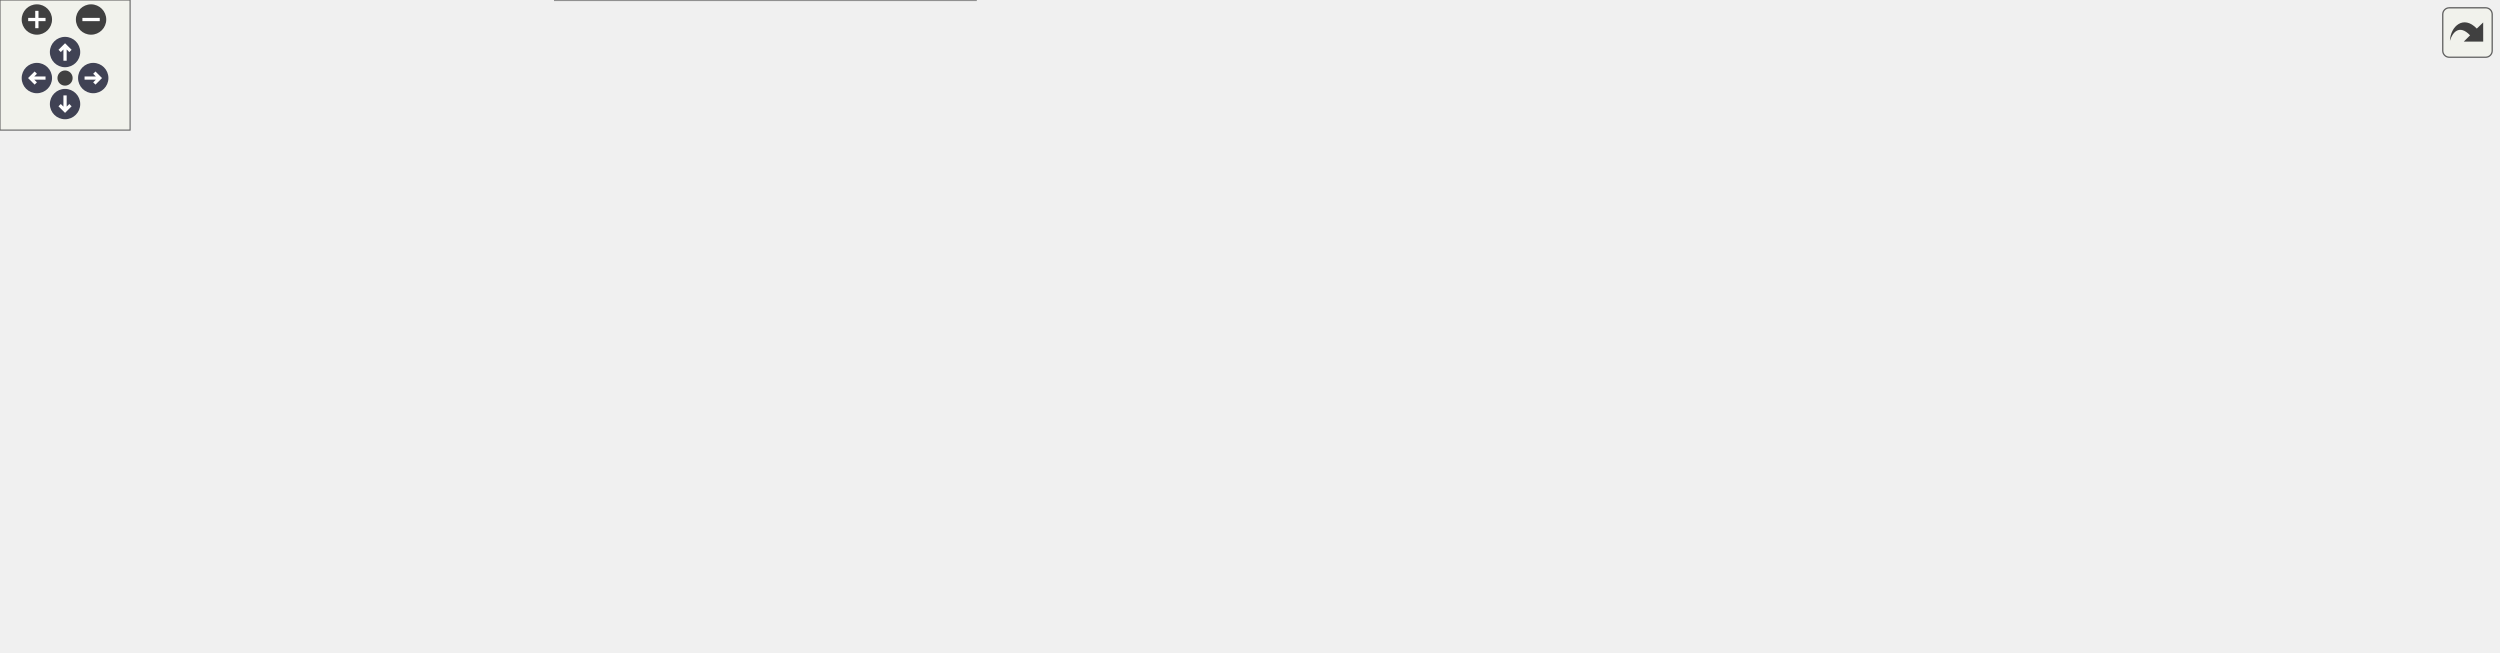
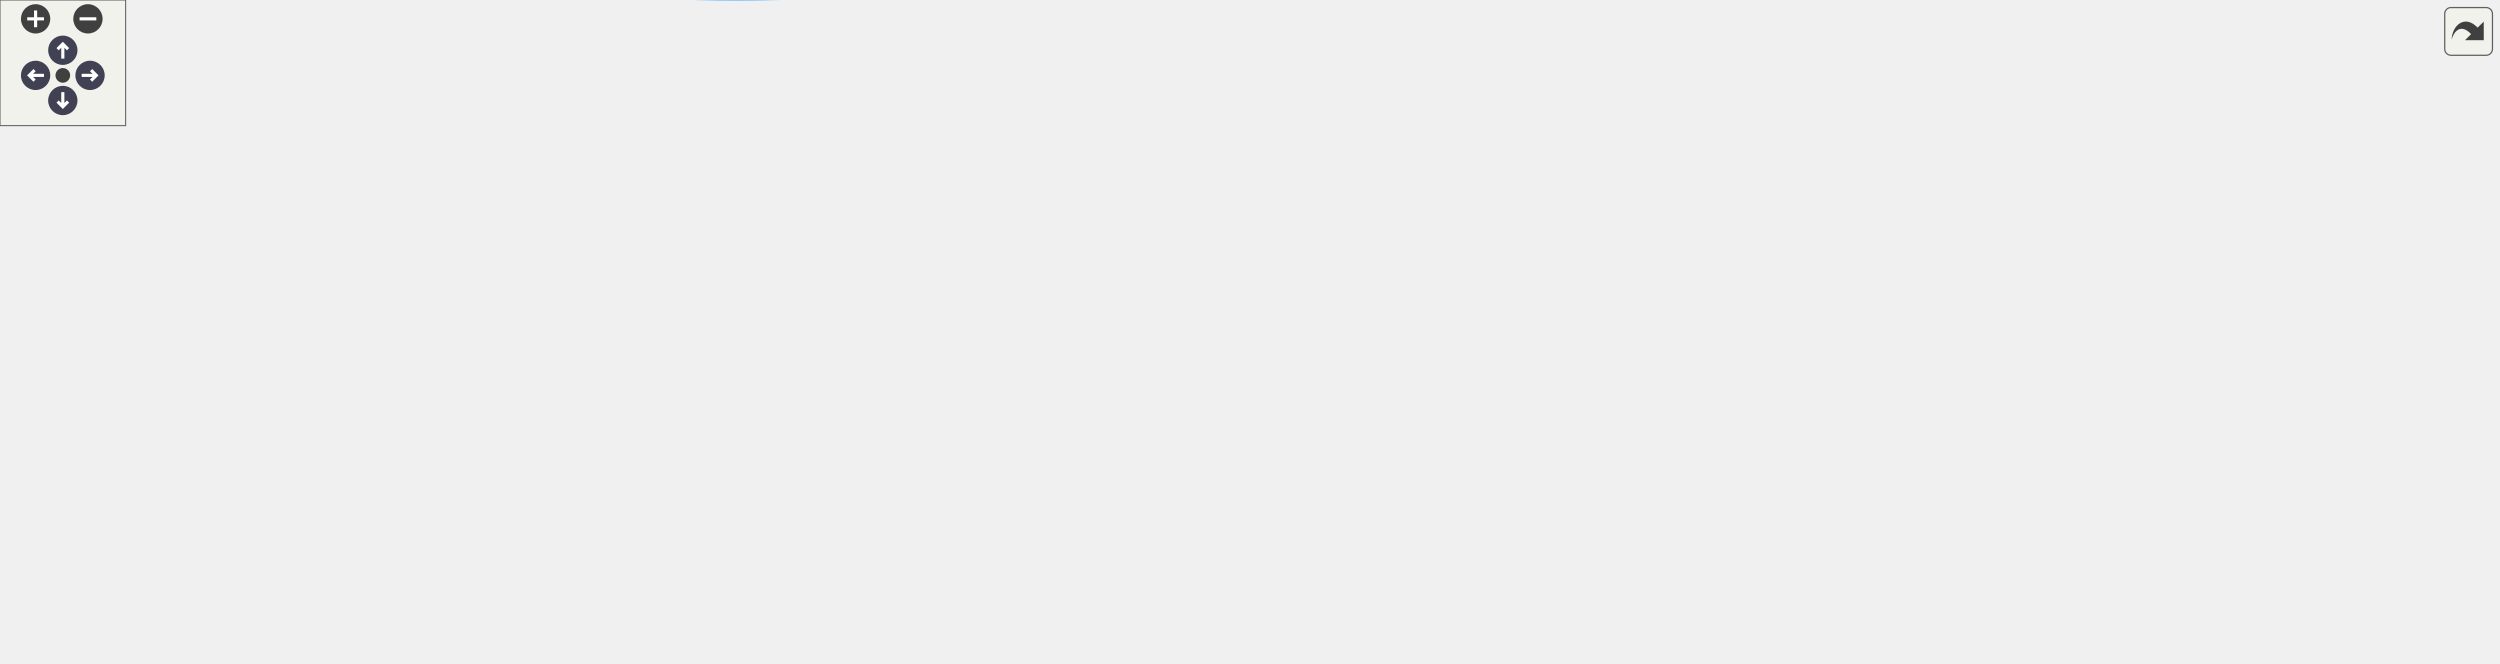
<svg xmlns="http://www.w3.org/2000/svg" xmlns:xlink="http://www.w3.org/1999/xlink" id="main" version="1.1" xml:space="preserve">
  <style type="text/css">
.node, .edge {opacity: 0.7;}
.node.selected, .edge.selected {opacity: 1;}
.edge:hover path { stroke: red; }
.edge:hover polygon { stroke: red; fill: red; }
</style>
  <defs>
    <circle id="rim" cx="0" cy="0" r="7" />
    <circle id="rim2" cx="0" cy="0" r="3.5" />
    <g id="zoomPlus">
      <use xlink:href="#rim" fill="#404040">
        <set attributeName="fill" to="#808080" begin="zoomplus.mouseover" end="zoomplus.mouseout" />
      </use>
      <path d="M-4,0h8M0,-4v8" fill="none" stroke="white" stroke-width="1.5" pointer-events="none" />
    </g>
    <g id="zoomMin">
      <use xlink:href="#rim" fill="#404040">
        <set attributeName="fill" to="#808080" begin="zoomminus.mouseover" end="zoomminus.mouseout" />
      </use>
      <path d="M-4,0h8" fill="none" stroke="white" stroke-width="1.5" pointer-events="none" />
    </g>
    <g id="arrowUp" transform="translate(30 24)">
      <use xlink:href="#rim" />
      <path pointer-events="none" fill="none" stroke="white" stroke-width="1.5" d="M0,-3.0v7 M-2.5,-0.5L0,-3.0L2.5,-0.5" />
    </g>
    <g id="arrowRight" transform="rotate(90) translate(36 -43)">
      <use xlink:href="#rim" />
      <path pointer-events="none" fill="none" stroke="white" stroke-width="1.5" d="M0,-3.0v7 M-2.5,-0.5L0,-3.0L2.5,-0.5" />
    </g>
    <g id="arrowDown" transform="rotate(180) translate(-30 -48)">
      <use xlink:href="#rim" />
      <path pointer-events="none" fill="none" stroke="white" stroke-width="1.5" d="M0,-3.0v7 M-2.5,-0.5L0,-3.0L2.5,-0.5" />
    </g>
    <g id="arrowLeft" transform="rotate(270) translate(-36 17)">
      <use xlink:href="#rim" />
      <path pointer-events="none" fill="none" stroke="white" stroke-width="1.5" d="M0,-3.0v7 M-2.5,-0.5L0,-3.0L2.5,-0.5" />
    </g>
    <g id="resetDef">
      <use xlink:href="#rim2" fill="#404040">
        <set attributeName="fill" to="#808080" begin="reset.mouseover" end="reset.mouseout" />
      </use>
    </g>
  </defs>
  <svg id="graph" class="graph">
    <g id="viewport">
      <g id="Node000001" class="node">
        <g id="a_Node000001">
          <a xlink:title="Prints the coordinates of a cell's vertices.">
-             <polygon fill="#999999" stroke="#666666" points="1152,-93.5 1035,-93.5 1035,-74.5 1152,-74.5 1152,-93.5" />
-             <text text-anchor="middle" x="1093.5" y="-81.5" font-family="Helvetica,sans-Serif" font-size="10.00">LOG_CELL_VERTICES</text>
+             <polygon fill="#999999" stroke="#666666" points="1193,-84.51 1076,-84.51 1076,-65.51 1193,-65.51 1193,-84.51" />
+             <text text-anchor="middle" x="1134.5" y="-72.51" font-family="Helvetica,sans-Serif" font-size="10.00">LOG_CELL_VERTICES</text>
          </a>
        </g>
      </g>
      <g id="Node000002" class="node">
        <g id="a_Node000002">
          <a xlink:href="walkingsearch_8c.html#acb77aa5204ab90392c67f10a55227bb6" target="_top" xlink:title="Retrieves the coordinates of the eight vertices of the current cell.">
-             <polygon fill="white" stroke="#666666" points="982.5,-115.5 869.5,-115.5 869.5,-96.5 982.5,-96.5 982.5,-115.5" />
-             <text text-anchor="middle" x="926" y="-103.5" font-family="Helvetica,sans-Serif" font-size="10.00">RetrieveCurrentCell</text>
+             <polygon fill="white" stroke="#666666" points="1023.5,-106.51 910.5,-106.51 910.5,-87.51 1023.5,-87.51 1023.5,-106.51" />
+             <text text-anchor="middle" x="967" y="-94.51" font-family="Helvetica,sans-Serif" font-size="10.00">RetrieveCurrentCell</text>
          </a>
        </g>
      </g>
      <g id="edge1_Node000001_Node000002" class="edge">
        <g id="a_edge1_Node000001_Node000002">
          <a xlink:title=" ">
-             <path fill="none" stroke="#63b8ff" d="M1024.58,-93.03C1010.62,-94.88 996.09,-96.82 982.62,-98.61" />
-             <polygon fill="#63b8ff" stroke="#63b8ff" points="1025.16,-96.48 1034.62,-91.69 1024.24,-89.54 1025.16,-96.48" />
-           </a>
-         </g>
-       </g>
-       <g id="Node000017" class="node">
-         <g id="a_Node000017">
+             <path fill="none" stroke="#63b8ff" d="M1065.58,-84.04C1051.62,-85.89 1037.09,-87.82 1023.62,-89.61" />
+             <polygon fill="#63b8ff" stroke="#63b8ff" points="1066.16,-87.49 1075.62,-82.7 1065.24,-80.55 1066.16,-87.49" />
+           </a>
+         </g>
+       </g>
+       <g id="Node000018" class="node">
+         <g id="a_Node000018">
          <a xlink:href="test__logging_8c.html#a8e6e56cf47b61927b283c997f116fd3d" target="_top" xlink:title="Tests logging-side file parsing, helper formatting, and progress utilities.">
-             <polygon fill="white" stroke="#666666" points="999,-78 853,-78 853,-48 999,-48 999,-78" />
-             <text text-anchor="start" x="861" y="-66" font-family="Helvetica,sans-Serif" font-size="10.00">TestLoggingFileParsingAnd</text>
-             <text text-anchor="middle" x="926" y="-55" font-family="Helvetica,sans-Serif" font-size="10.00">FormattingHelpers</text>
-           </a>
-         </g>
-       </g>
-       <g id="edge20_Node000001_Node000017" class="edge">
-         <g id="a_edge20_Node000001_Node000017">
-           <a xlink:title=" ">
-             <path fill="none" stroke="#63b8ff" d="M1024.52,-75.37C1016.14,-74.31 1007.55,-73.22 999.11,-72.15" />
-             <polygon fill="#63b8ff" stroke="#63b8ff" points="1024.26,-78.87 1034.62,-76.66 1025.14,-71.92 1024.26,-78.87" />
+             <polygon fill="white" stroke="#666666" points="1040,-69.01 894,-69.01 894,-39.01 1040,-39.01 1040,-69.01" />
+             <text text-anchor="start" x="902" y="-57.01" font-family="Helvetica,sans-Serif" font-size="10.00">TestLoggingFileParsingAnd</text>
+             <text text-anchor="middle" x="967" y="-46.01" font-family="Helvetica,sans-Serif" font-size="10.00">FormattingHelpers</text>
+           </a>
+         </g>
+       </g>
+       <g id="edge22_Node000001_Node000018" class="edge">
+         <g id="a_edge22_Node000001_Node000018">
+           <a xlink:title=" ">
+             <path fill="none" stroke="#63b8ff" d="M1065.52,-66.38C1057.14,-65.32 1048.55,-64.23 1040.11,-63.16" />
+             <polygon fill="#63b8ff" stroke="#63b8ff" points="1065.26,-69.88 1075.62,-67.66 1066.14,-62.93 1065.26,-69.88" />
          </a>
        </g>
      </g>
      <g id="Node000003" class="node">
        <g id="a_Node000003">
          <a xlink:href="walkingsearch_8c.html#a185fb4b04004f734e515310527e63e40" target="_top" xlink:title="Locates a particle's host cell or identifies its migration target using a robust walk search.">
-             <polygon fill="white" stroke="#666666" points="817,-121 654,-121 654,-91 817,-91 817,-121" />
-             <text text-anchor="start" x="662" y="-109" font-family="Helvetica,sans-Serif" font-size="10.00">LocateParticleOrFindMigration</text>
-             <text text-anchor="middle" x="735.5" y="-98" font-family="Helvetica,sans-Serif" font-size="10.00">Target</text>
+             <polygon fill="white" stroke="#666666" points="858,-112.01 695,-112.01 695,-82.01 858,-82.01 858,-112.01" />
+             <text text-anchor="start" x="703" y="-100.01" font-family="Helvetica,sans-Serif" font-size="10.00">LocateParticleOrFindMigration</text>
+             <text text-anchor="middle" x="776.5" y="-89.01" font-family="Helvetica,sans-Serif" font-size="10.00">Target</text>
          </a>
        </g>
      </g>
      <g id="edge2_Node000002_Node000003" class="edge">
        <g id="a_edge2_Node000002_Node000003">
          <a xlink:title=" ">
-             <path fill="none" stroke="#63b8ff" d="M859.26,-106C845.66,-106 831.19,-106 817.13,-106" />
-             <polygon fill="#63b8ff" stroke="#63b8ff" points="859.46,-109.5 869.46,-106 859.46,-102.5 859.46,-109.5" />
-           </a>
-         </g>
-       </g>
-       <g id="Node000015" class="node">
-         <g id="a_Node000015">
+             <path fill="none" stroke="#63b8ff" d="M900.26,-97.01C886.66,-97.01 872.19,-97.01 858.13,-97.01" />
+             <polygon fill="#63b8ff" stroke="#63b8ff" points="900.46,-100.51 910.46,-97.01 900.46,-93.51 900.46,-100.51" />
+           </a>
+         </g>
+       </g>
+       <g id="Node000016" class="node">
+         <g id="a_Node000016">
          <a xlink:href="test__particle__kernels_8c.html#a751f2361207153a9e58ad36491a10f29" target="_top" xlink:title="Tests retrieval of the current cell from logical particle coordinates.">
-             <polygon fill="white" stroke="#666666" points="801.5,-158.5 669.5,-158.5 669.5,-139.5 801.5,-139.5 801.5,-158.5" />
-             <text text-anchor="middle" x="735.5" y="-146.5" font-family="Helvetica,sans-Serif" font-size="10.00">TestRetrieveCurrentCell</text>
-           </a>
-         </g>
-       </g>
-       <g id="edge18_Node000002_Node000015" class="edge">
-         <g id="a_edge18_Node000002_Node000015">
-           <a xlink:title=" ">
-             <path fill="none" stroke="#63b8ff" d="M873.32,-117.79C843.41,-124.61 806.26,-133.09 778.22,-139.48" />
-             <polygon fill="#63b8ff" stroke="#63b8ff" points="874.19,-121.18 883.17,-115.54 872.64,-114.35 874.19,-121.18" />
+             <polygon fill="white" stroke="#666666" points="842.5,-149.51 710.5,-149.51 710.5,-130.51 842.5,-130.51 842.5,-149.51" />
+             <text text-anchor="middle" x="776.5" y="-137.51" font-family="Helvetica,sans-Serif" font-size="10.00">TestRetrieveCurrentCell</text>
+           </a>
+         </g>
+       </g>
+       <g id="edge20_Node000002_Node000016" class="edge">
+         <g id="a_edge20_Node000002_Node000016">
+           <a xlink:title=" ">
+             <path fill="none" stroke="#63b8ff" d="M914.32,-108.8C884.41,-115.62 847.26,-124.09 819.22,-130.49" />
+             <polygon fill="#63b8ff" stroke="#63b8ff" points="915.19,-112.19 924.17,-106.55 913.64,-105.36 915.19,-112.19" />
          </a>
        </g>
      </g>
      <g id="Node000004" class="node">
        <g id="a_Node000004">
          <a xlink:href="ParticleMotion_8c.html#a857de73a8c91691b5c08c57ab531ddd8" target="_top" xlink:title="Orchestrates the complete particle location and migration process for one timestep.">
-             <polygon fill="white" stroke="#666666" points="618,-115.5 486,-115.5 486,-96.5 618,-96.5 618,-115.5" />
-             <text text-anchor="middle" x="552" y="-103.5" font-family="Helvetica,sans-Serif" font-size="10.00">LocateAllParticlesInGrid</text>
+             <polygon fill="white" stroke="#666666" points="638.5,-109.51 506.5,-109.51 506.5,-90.51 638.5,-90.51 638.5,-109.51" />
+             <text text-anchor="middle" x="572.5" y="-97.51" font-family="Helvetica,sans-Serif" font-size="10.00">LocateAllParticlesInGrid</text>
          </a>
        </g>
      </g>
      <g id="edge3_Node000003_Node000004" class="edge">
        <g id="a_edge3_Node000003_Node000004">
          <a xlink:title=" ">
-             <path fill="none" stroke="#63b8ff" d="M643.73,-106C635.11,-106 626.49,-106 618.18,-106" />
-             <polygon fill="#63b8ff" stroke="#63b8ff" points="643.83,-109.5 653.83,-106 643.83,-102.5 643.83,-109.5" />
+             <path fill="none" stroke="#63b8ff" d="M684.64,-98.36C669.11,-98.59 653.25,-98.82 638.55,-99.04" />
+             <polygon fill="#63b8ff" stroke="#63b8ff" points="684.85,-101.85 694.79,-98.21 684.74,-94.85 684.85,-101.85" />
+           </a>
+         </g>
+       </g>
+       <g id="Node000015" class="node">
+         <g id="a_Node000015">
+           <a xlink:href="test__runtime__kernels_8c.html#a2719984ebd489a46b11971ae1d5751d7" target="_top" xlink:title="Verifies that later settlement passes increment re-search metrics.">
+             <polygon fill="white" stroke="#666666" points="659,-48.01 486,-48.01 486,-18.01 659,-18.01 659,-48.01" />
+             <text text-anchor="start" x="494" y="-36.01" font-family="Helvetica,sans-Serif" font-size="10.00">TestLocateParticleOrFind</text>
+             <text text-anchor="middle" x="572.5" y="-25.01" font-family="Helvetica,sans-Serif" font-size="10.00">MigrationTargetCountsReSearch</text>
+           </a>
+         </g>
+       </g>
+       <g id="edge18_Node000003_Node000015" class="edge">
+         <g id="a_edge18_Node000003_Node000015">
+           <a xlink:title=" ">
+             <path fill="none" stroke="#63b8ff" d="M716.65,-78.8C709.36,-76.52 702,-74.22 695,-72.01 670.18,-64.17 642.55,-55.31 619.91,-48.02" />
+             <polygon fill="#63b8ff" stroke="#63b8ff" points="715.93,-82.24 726.52,-81.88 718.02,-75.56 715.93,-82.24" />
          </a>
        </g>
      </g>
      <g id="Node000005" class="node">
        <g id="a_Node000005">
          <a xlink:href="runloop_8c.html#a5cfb2f783604af7f20171d19f969d5d3" target="_top" xlink:title="Executes the main time-marching loop for the particle simulation.">
-             <polygon fill="white" stroke="#666666" points="204,-115.5 93,-115.5 93,-96.5 204,-96.5 204,-115.5" />
-             <text text-anchor="middle" x="148.5" y="-103.5" font-family="Helvetica,sans-Serif" font-size="10.00">AdvanceSimulation</text>
+             <polygon fill="white" stroke="#666666" points="204,-131.51 93,-131.51 93,-112.51 204,-112.51 204,-131.51" />
+             <text text-anchor="middle" x="148.5" y="-119.51" font-family="Helvetica,sans-Serif" font-size="10.00">AdvanceSimulation</text>
          </a>
        </g>
      </g>
      <g id="edge4_Node000004_Node000005" class="edge">
        <g id="a_edge4_Node000004_Node000005">
          <a xlink:title=" ">
-             <path fill="none" stroke="#63b8ff" d="M475.23,-106C396.22,-106 274.34,-106 204.23,-106" />
-             <polygon fill="#63b8ff" stroke="#63b8ff" points="475.6,-109.5 485.6,-106 475.6,-102.5 475.6,-109.5" />
+             <path fill="none" stroke="#63b8ff" d="M496.26,-103.93C412.35,-108.3 278.66,-115.27 204.17,-119.16" />
+             <polygon fill="#63b8ff" stroke="#63b8ff" points="496.68,-107.41 506.49,-103.4 496.32,-100.42 496.68,-107.41" />
          </a>
        </g>
      </g>
      <g id="Node000007" class="node">
        <g id="a_Node000007">
          <a xlink:href="runloop_8c.html#aa5b3c3a0cd447931b47a01267c36acdd" target="_top" xlink:title="Finalizes the simulation setup at t=0, ensuring a consistent state before time marching.">
-             <polygon fill="white" stroke="#666666" points="423,-202 283,-202 283,-172 423,-172 423,-202" />
-             <text text-anchor="start" x="291" y="-190" font-family="Helvetica,sans-Serif" font-size="10.00">PerformInitializedParticle</text>
-             <text text-anchor="middle" x="353" y="-179" font-family="Helvetica,sans-Serif" font-size="10.00">Setup</text>
+             <polygon fill="white" stroke="#666666" points="423,-218.01 283,-218.01 283,-188.01 423,-188.01 423,-218.01" />
+             <text text-anchor="start" x="291" y="-206.01" font-family="Helvetica,sans-Serif" font-size="10.00">PerformInitializedParticle</text>
+             <text text-anchor="middle" x="353" y="-195.01" font-family="Helvetica,sans-Serif" font-size="10.00">Setup</text>
          </a>
        </g>
      </g>
      <g id="edge6_Node000004_Node000007" class="edge">
        <g id="a_edge6_Node000004_Node000007">
          <a xlink:title=" ">
-             <path fill="none" stroke="#63b8ff" d="M507.97,-119.19C500.4,-122.26 492.79,-125.86 486,-130 467.47,-141.3 469.12,-152.72 450,-163 441.68,-167.48 432.5,-171.14 423.22,-174.12" />
-             <polygon fill="#63b8ff" stroke="#63b8ff" points="509.34,-122.41 517.45,-115.59 506.86,-115.87 509.34,-122.41" />
+             <path fill="none" stroke="#63b8ff" d="M498.79,-113.49C494.28,-115.64 489.97,-118.13 486,-121.01 461.45,-138.83 474.51,-161.13 450,-179.01 441.95,-184.88 432.62,-189.32 423,-192.68" />
+             <polygon fill="#63b8ff" stroke="#63b8ff" points="500.4,-116.61 508.28,-109.54 497.71,-110.15 500.4,-116.61" />
          </a>
        </g>
      </g>
      <g id="Node000011" class="node">
        <g id="a_Node000011">
          <a xlink:href="runloop_8c.html#ad8038ca2fcc4f0534e04d144c4ffbbef" target="_top" xlink:title="Finalizes the simulation state after particle and fluid data have been loaded from a restart.">
-             <polygon fill="white" stroke="#666666" points="430.5,-153.5 275.5,-153.5 275.5,-134.5 430.5,-134.5 430.5,-153.5" />
-             <text text-anchor="middle" x="353" y="-141.5" font-family="Helvetica,sans-Serif" font-size="10.00">PerformLoadedParticleSetup</text>
+             <polygon fill="white" stroke="#666666" points="430.5,-169.51 275.5,-169.51 275.5,-150.51 430.5,-150.51 430.5,-169.51" />
+             <text text-anchor="middle" x="353" y="-157.51" font-family="Helvetica,sans-Serif" font-size="10.00">PerformLoadedParticleSetup</text>
          </a>
        </g>
      </g>
      <g id="edge12_Node000004_Node000011" class="edge">
        <g id="a_edge12_Node000004_Node000011">
          <a xlink:title=" ">
-             <path fill="none" stroke="#63b8ff" d="M491.44,-117.49C463.33,-122.91 430.18,-129.31 403.48,-134.46" />
-             <polygon fill="#63b8ff" stroke="#63b8ff" points="492.39,-120.87 501.54,-115.54 491.06,-114 492.39,-120.87" />
+             <path fill="none" stroke="#63b8ff" d="M517.3,-111.98C506.84,-114.67 496.01,-117.71 486,-121.01 469.53,-126.42 466.45,-130.56 450,-136.01 433.2,-141.57 414.38,-146.54 397.88,-150.5" />
+             <polygon fill="#63b8ff" stroke="#63b8ff" points="518.34,-115.33 527.2,-109.52 516.65,-108.54 518.34,-115.33" />
          </a>
        </g>
      </g>
      <g id="Node000012" class="node">
        <g id="a_Node000012">
          <a xlink:href="test__runtime__kernels_8c.html#a1cb4150bb0ed4b809a02ee924ef898a2" target="_top" xlink:title="Tests the guess-then-verify orchestrator path for a local particle with an unknown prior cell.">
-             <polygon fill="white" stroke="#666666" points="450,-30 256,-30 256,0 450,0 450,-30" />
-             <text text-anchor="start" x="264" y="-18" font-family="Helvetica,sans-Serif" font-size="10.00">TestLocateAllParticlesIn</text>
-             <text text-anchor="middle" x="353" y="-7" font-family="Helvetica,sans-Serif" font-size="10.00">GridGuessPathResolvesLocalParticle</text>
+             <polygon fill="white" stroke="#666666" points="450,-46.01 256,-46.01 256,-16.01 450,-16.01 450,-46.01" />
+             <text text-anchor="start" x="264" y="-34.01" font-family="Helvetica,sans-Serif" font-size="10.00">TestLocateAllParticlesIn</text>
+             <text text-anchor="middle" x="353" y="-23.01" font-family="Helvetica,sans-Serif" font-size="10.00">GridGuessPathResolvesLocalParticle</text>
          </a>
        </g>
      </g>
      <g id="edge14_Node000004_Node000012" class="edge">
        <g id="a_edge14_Node000004_Node000012">
          <a xlink:title=" ">
-             <path fill="none" stroke="#63b8ff" d="M531.24,-89.91C511.69,-74.74 480.39,-52.4 450,-39 442.3,-35.6 434.03,-32.63 425.69,-30.04" />
-             <polygon fill="#63b8ff" stroke="#63b8ff" points="529.33,-92.86 539.34,-96.32 533.67,-87.37 529.33,-92.86" />
+             <path fill="none" stroke="#63b8ff" d="M538.58,-86.7C514.32,-77.17 480.41,-64.41 450,-55.01 439.82,-51.86 428.95,-48.83 418.3,-46.05" />
+             <polygon fill="#63b8ff" stroke="#63b8ff" points="537.43,-90.01 548.02,-90.43 540.01,-83.5 537.43,-90.01" />
          </a>
        </g>
      </g>
      <g id="Node000014" class="node">
        <g id="a_Node000014">
          <a xlink:href="test__runtime__kernels_8c.html#a986639fd0b8644cd9c1a60ef57344a6d" target="_top" xlink:title="Tests the location orchestrator fast path when a particle already carries a valid prior cell.">
-             <polygon fill="white" stroke="#666666" points="418.5,-78 287.5,-78 287.5,-48 418.5,-48 418.5,-78" />
-             <text text-anchor="start" x="295.5" y="-66" font-family="Helvetica,sans-Serif" font-size="10.00">TestLocateAllParticlesIn</text>
-             <text text-anchor="middle" x="353" y="-55" font-family="Helvetica,sans-Serif" font-size="10.00">GridPriorCellFastPath</text>
+             <polygon fill="white" stroke="#666666" points="418.5,-94.01 287.5,-94.01 287.5,-64.01 418.5,-64.01 418.5,-94.01" />
+             <text text-anchor="start" x="295.5" y="-82.01" font-family="Helvetica,sans-Serif" font-size="10.00">TestLocateAllParticlesIn</text>
+             <text text-anchor="middle" x="353" y="-71.01" font-family="Helvetica,sans-Serif" font-size="10.00">GridPriorCellFastPath</text>
          </a>
        </g>
      </g>
      <g id="edge16_Node000004_Node000014" class="edge">
        <g id="a_edge16_Node000004_Node000014">
          <a xlink:title=" ">
-             <path fill="none" stroke="#63b8ff" d="M497.5,-94.32C473.14,-89.01 444.11,-82.67 418.55,-77.09" />
-             <polygon fill="#63b8ff" stroke="#63b8ff" points="496.76,-97.74 507.28,-96.46 498.26,-90.9 496.76,-97.74" />
+             <path fill="none" stroke="#63b8ff" d="M496.02,-92.72C470.87,-90.29 443.1,-87.61 418.84,-85.27" />
+             <polygon fill="#63b8ff" stroke="#63b8ff" points="495.95,-96.23 506.24,-93.71 496.63,-89.26 495.95,-96.23" />
          </a>
        </g>
      </g>
      <g id="Node000006" class="node">
        <g id="a_Node000006">
          <a xlink:href="simulator_8c.html#a3c04138a5bfe5d72780bb7e82a18e627" target="_top" xlink:title="Entry point for the solver executable.">
-             <polygon fill="white" stroke="#666666" points="41,-153.5 0,-153.5 0,-134.5 41,-134.5 41,-153.5" />
-             <text text-anchor="middle" x="20.5" y="-141.5" font-family="Helvetica,sans-Serif" font-size="10.00">main</text>
+             <polygon fill="white" stroke="#666666" points="41,-169.51 0,-169.51 0,-150.51 41,-150.51 41,-169.51" />
+             <text text-anchor="middle" x="20.5" y="-157.51" font-family="Helvetica,sans-Serif" font-size="10.00">main</text>
          </a>
        </g>
      </g>
      <g id="edge5_Node000005_Node000006" class="edge">
        <g id="a_edge5_Node000005_Node000006">
          <a xlink:title=" ">
-             <path fill="none" stroke="#63b8ff" d="M100.3,-118.25C92.49,-120.41 84.5,-122.71 77,-125 65.02,-128.66 51.74,-133.19 41.17,-136.91" />
-             <polygon fill="#63b8ff" stroke="#63b8ff" points="101.32,-121.6 110.05,-115.6 99.48,-114.85 101.32,-121.6" />
+             <path fill="none" stroke="#63b8ff" d="M103.33,-134.26C94.59,-136.77 85.49,-139.43 77,-142.01 65.08,-145.63 51.8,-149.93 41.22,-153.41" />
+             <polygon fill="#63b8ff" stroke="#63b8ff" points="104.34,-137.62 113,-131.52 102.43,-130.88 104.34,-137.62" />
          </a>
        </g>
      </g>
      <g id="edge9_Node000007_Node000006" class="edge">
        <g id="a_edge9_Node000007_Node000006">
          <a xlink:title=" ">
-             <path fill="none" stroke="#63b8ff" d="M272.85,-185.17C217.49,-182.66 142.11,-176.77 77,-163 64.84,-160.43 51.67,-155.99 41.21,-152.05" />
-             <polygon fill="#63b8ff" stroke="#63b8ff" points="272.81,-188.67 282.95,-185.6 273.1,-181.68 272.81,-188.67" />
+             <path fill="none" stroke="#63b8ff" d="M272.85,-201.18C217.49,-198.67 142.11,-192.78 77,-179.01 64.84,-176.44 51.67,-172 41.21,-168.06" />
+             <polygon fill="#63b8ff" stroke="#63b8ff" points="272.81,-204.68 282.95,-201.61 273.1,-197.69 272.81,-204.68" />
          </a>
        </g>
      </g>
      <g id="Node000008" class="node">
        <g id="a_Node000008">
          <a xlink:href="runloop_8c.html#a7bc2bae7b01f179706b367c8637534c2" target="_top" xlink:title="Performs post-load/post-init consistency checks for a restarted simulation.">
-             <polygon fill="white" stroke="#666666" points="206,-153.5 91,-153.5 91,-134.5 206,-134.5 206,-153.5" />
-             <text text-anchor="middle" x="148.5" y="-141.5" font-family="Helvetica,sans-Serif" font-size="10.00">FinalizeRestartState</text>
+             <polygon fill="white" stroke="#666666" points="206,-169.51 91,-169.51 91,-150.51 206,-150.51 206,-169.51" />
+             <text text-anchor="middle" x="148.5" y="-157.51" font-family="Helvetica,sans-Serif" font-size="10.00">FinalizeRestartState</text>
          </a>
        </g>
      </g>
      <g id="edge7_Node000007_Node000008" class="edge">
        <g id="a_edge7_Node000007_Node000008">
          <a xlink:title=" ">
-             <path fill="none" stroke="#63b8ff" d="M272.81,-170.18C246.23,-164.54 217.52,-158.44 194.5,-153.55" />
-             <polygon fill="#63b8ff" stroke="#63b8ff" points="272.37,-173.67 282.88,-172.32 273.82,-166.82 272.37,-173.67" />
+             <path fill="none" stroke="#63b8ff" d="M272.81,-186.19C246.23,-180.55 217.52,-174.45 194.5,-169.56" />
+             <polygon fill="#63b8ff" stroke="#63b8ff" points="272.37,-189.68 282.88,-188.33 273.82,-182.83 272.37,-189.68" />
          </a>
        </g>
      </g>
      <g id="Node000009" class="node">
        <g id="a_Node000009">
          <a xlink:href="test__setup__lifecycle_8c.html#add314563505cfe38b11e68729da858d0" target="_top" xlink:title="Tests particle-swarm initialization and deterministic settlement on a tiny fully initialized case.">
-             <polygon fill="white" stroke="#666666" points="220,-240 77,-240 77,-210 220,-210 220,-240" />
-             <text text-anchor="start" x="85" y="-228" font-family="Helvetica,sans-Serif" font-size="10.00">TestSetupLifecycleParticle</text>
-             <text text-anchor="middle" x="148.5" y="-217" font-family="Helvetica,sans-Serif" font-size="10.00">Initialization</text>
+             <polygon fill="white" stroke="#666666" points="220,-256.01 77,-256.01 77,-226.01 220,-226.01 220,-256.01" />
+             <text text-anchor="start" x="85" y="-244.01" font-family="Helvetica,sans-Serif" font-size="10.00">TestSetupLifecycleParticle</text>
+             <text text-anchor="middle" x="148.5" y="-233.01" font-family="Helvetica,sans-Serif" font-size="10.00">Initialization</text>
          </a>
        </g>
      </g>
      <g id="edge10_Node000007_Node000009" class="edge">
        <g id="a_edge10_Node000007_Node000009">
          <a xlink:title=" ">
-             <path fill="none" stroke="#63b8ff" d="M272.76,-201.87C255.36,-205.13 237.06,-208.57 220.03,-211.76" />
-             <polygon fill="#63b8ff" stroke="#63b8ff" points="273.69,-205.26 282.88,-199.97 272.4,-198.38 273.69,-205.26" />
+             <path fill="none" stroke="#63b8ff" d="M272.76,-217.88C255.36,-221.14 237.06,-224.58 220.03,-227.77" />
+             <polygon fill="#63b8ff" stroke="#63b8ff" points="273.69,-221.26 282.88,-215.98 272.4,-214.38 273.69,-221.26" />
          </a>
        </g>
      </g>
      <g id="edge8_Node000008_Node000006" class="edge">
        <g id="a_edge8_Node000008_Node000006">
          <a xlink:title=" ">
-             <path fill="none" stroke="#63b8ff" d="M80.74,-144C66.26,-144 52.05,-144 41.18,-144" />
-             <polygon fill="#63b8ff" stroke="#63b8ff" points="80.77,-147.5 90.77,-144 80.77,-140.5 80.77,-147.5" />
+             <path fill="none" stroke="#63b8ff" d="M80.74,-160.01C66.26,-160.01 52.05,-160.01 41.18,-160.01" />
+             <polygon fill="#63b8ff" stroke="#63b8ff" points="80.77,-163.51 90.77,-160.01 80.77,-156.51 80.77,-163.51" />
          </a>
        </g>
      </g>
      <g id="Node000010" class="node">
        <g id="a_Node000010">
          <a xlink:href="test__setup__lifecycle_8c.html#a3c04138a5bfe5d72780bb7e82a18e627" target="_top" xlink:title="Runs the unit-setup PETSc test binary.">
-             <polygon fill="white" stroke="#666666" points="41,-234.5 0,-234.5 0,-215.5 41,-215.5 41,-234.5" />
-             <text text-anchor="middle" x="20.5" y="-222.5" font-family="Helvetica,sans-Serif" font-size="10.00">main</text>
+             <polygon fill="white" stroke="#666666" points="41,-250.51 0,-250.51 0,-231.51 41,-231.51 41,-250.51" />
+             <text text-anchor="middle" x="20.5" y="-238.51" font-family="Helvetica,sans-Serif" font-size="10.00">main</text>
          </a>
        </g>
      </g>
      <g id="edge11_Node000009_Node000010" class="edge">
        <g id="a_edge11_Node000009_Node000010">
          <a xlink:title=" ">
-             <path fill="none" stroke="#63b8ff" d="M66.74,-225C57.29,-225 48.42,-225 41.08,-225" />
-             <polygon fill="#63b8ff" stroke="#63b8ff" points="66.77,-228.5 76.77,-225 66.77,-221.5 66.77,-228.5" />
+             <path fill="none" stroke="#63b8ff" d="M66.74,-241.01C57.29,-241.01 48.42,-241.01 41.08,-241.01" />
+             <polygon fill="#63b8ff" stroke="#63b8ff" points="66.77,-244.51 76.77,-241.01 66.77,-237.51 66.77,-244.51" />
          </a>
        </g>
      </g>
      <g id="edge13_Node000011_Node000008" class="edge">
        <g id="a_edge13_Node000011_Node000008">
          <a xlink:title=" ">
-             <path fill="none" stroke="#63b8ff" d="M265.39,-144C245.39,-144 224.62,-144 206.28,-144" />
-             <polygon fill="#63b8ff" stroke="#63b8ff" points="265.44,-147.5 275.44,-144 265.44,-140.5 265.44,-147.5" />
+             <path fill="none" stroke="#63b8ff" d="M265.39,-160.01C245.39,-160.01 224.62,-160.01 206.28,-160.01" />
+             <polygon fill="#63b8ff" stroke="#63b8ff" points="265.44,-163.51 275.44,-160.01 265.44,-156.51 265.44,-163.51" />
          </a>
        </g>
      </g>
      <g id="Node000013" class="node">
        <g id="a_Node000013">
          <a xlink:href="test__runtime__kernels_8c.html#a3c04138a5bfe5d72780bb7e82a18e627" target="_top" xlink:title="Runs the unit-runtime PETSc test binary.">
-             <polygon fill="white" stroke="#666666" points="169,-48.5 128,-48.5 128,-29.5 169,-29.5 169,-48.5" />
-             <text text-anchor="middle" x="148.5" y="-36.5" font-family="Helvetica,sans-Serif" font-size="10.00">main</text>
+             <polygon fill="white" stroke="#666666" points="169,-40.51 128,-40.51 128,-21.51 169,-21.51 169,-40.51" />
+             <text text-anchor="middle" x="148.5" y="-28.51" font-family="Helvetica,sans-Serif" font-size="10.00">main</text>
          </a>
        </g>
      </g>
      <g id="edge15_Node000012_Node000013" class="edge">
        <g id="a_edge15_Node000012_Node000013">
          <a xlink:title=" ">
-             <path fill="none" stroke="#63b8ff" d="M245.83,-27.58C216.49,-31.06 187.71,-34.47 169.35,-36.65" />
-             <polygon fill="#63b8ff" stroke="#63b8ff" points="246.27,-31.06 255.79,-26.4 245.45,-24.1 246.27,-31.06" />
+             <path fill="none" stroke="#63b8ff" d="M245.45,-31.01C216.24,-31.01 187.63,-31.01 169.35,-31.01" />
+             <polygon fill="#63b8ff" stroke="#63b8ff" points="245.79,-34.51 255.79,-31.01 245.79,-27.51 245.79,-34.51" />
          </a>
        </g>
      </g>
      <g id="edge17_Node000014_Node000013" class="edge">
        <g id="a_edge17_Node000014_Node000013">
          <a xlink:title=" ">
-             <path fill="none" stroke="#63b8ff" d="M277.12,-54.13C238.31,-49.53 193.95,-44.27 169.08,-41.32" />
-             <polygon fill="#63b8ff" stroke="#63b8ff" points="277.03,-57.64 287.37,-55.34 277.85,-50.69 277.03,-57.64" />
-           </a>
-         </g>
-       </g>
-       <g id="Node000016" class="node">
-         <g id="a_Node000016">
+             <path fill="none" stroke="#63b8ff" d="M278.7,-61.63C239.64,-52.37 194.56,-41.69 169.31,-35.7" />
+             <polygon fill="#63b8ff" stroke="#63b8ff" points="277.95,-65.05 288.48,-63.95 279.56,-58.24 277.95,-65.05" />
+           </a>
+         </g>
+       </g>
+       <g id="edge19_Node000015_Node000013" class="edge">
+         <g id="a_edge19_Node000015_Node000013">
+           <a xlink:title=" ">
+             <path fill="none" stroke="#63b8ff" d="M503.47,-15.81C486.15,-12.16 467.48,-8.86 450,-7.01 364.26,2.06 341.69,2.53 256,-7.01 225.3,-10.42 190.52,-19.22 169.3,-25.16" />
+             <polygon fill="#63b8ff" stroke="#63b8ff" points="502.98,-19.29 513.5,-17.99 504.47,-12.45 502.98,-19.29" />
+           </a>
+         </g>
+       </g>
+       <g id="Node000017" class="node">
+         <g id="a_Node000017">
          <a xlink:href="test__particle__kernels_8c.html#a3c04138a5bfe5d72780bb7e82a18e627" target="_top" xlink:title="Runs the unit-particles PETSc test binary.">
-             <polygon fill="white" stroke="#666666" points="572.5,-158.5 531.5,-158.5 531.5,-139.5 572.5,-139.5 572.5,-158.5" />
-             <text text-anchor="middle" x="552" y="-146.5" font-family="Helvetica,sans-Serif" font-size="10.00">main</text>
-           </a>
-         </g>
-       </g>
-       <g id="edge19_Node000015_Node000016" class="edge">
-         <g id="a_edge19_Node000015_Node000016">
-           <a xlink:title=" ">
-             <path fill="none" stroke="#63b8ff" d="M659.34,-149C627.75,-149 593.57,-149 572.72,-149" />
-             <polygon fill="#63b8ff" stroke="#63b8ff" points="659.49,-152.5 669.49,-149 659.49,-145.5 659.49,-152.5" />
-           </a>
-         </g>
-       </g>
-       <g id="Node000018" class="node">
-         <g id="a_Node000018">
+             <polygon fill="white" stroke="#666666" points="593,-149.51 552,-149.51 552,-130.51 593,-130.51 593,-149.51" />
+             <text text-anchor="middle" x="572.5" y="-137.51" font-family="Helvetica,sans-Serif" font-size="10.00">main</text>
+           </a>
+         </g>
+       </g>
+       <g id="edge21_Node000016_Node000017" class="edge">
+         <g id="a_edge21_Node000016_Node000017">
+           <a xlink:title=" ">
+             <path fill="none" stroke="#63b8ff" d="M700.32,-140.01C661.9,-140.01 618.15,-140.01 593.38,-140.01" />
+             <polygon fill="#63b8ff" stroke="#63b8ff" points="700.47,-143.51 710.47,-140.01 700.47,-136.51 700.47,-143.51" />
+           </a>
+         </g>
+       </g>
+       <g id="Node000019" class="node">
+         <g id="a_Node000019">
          <a xlink:href="test__logging_8c.html#a3c04138a5bfe5d72780bb7e82a18e627" target="_top" xlink:title="Runs the unit-logging PETSc test binary.">
-             <polygon fill="white" stroke="#666666" points="756,-72.5 715,-72.5 715,-53.5 756,-53.5 756,-72.5" />
-             <text text-anchor="middle" x="735.5" y="-60.5" font-family="Helvetica,sans-Serif" font-size="10.00">main</text>
-           </a>
-         </g>
-       </g>
-       <g id="edge21_Node000017_Node000018" class="edge">
-         <g id="a_edge21_Node000017_Node000018">
-           <a xlink:title=" ">
-             <path fill="none" stroke="#63b8ff" d="M842.66,-63C810.76,-63 777.01,-63 756.34,-63" />
-             <polygon fill="#63b8ff" stroke="#63b8ff" points="842.93,-66.5 852.93,-63 842.93,-59.5 842.93,-66.5" />
+             <polygon fill="white" stroke="#666666" points="797,-63.51 756,-63.51 756,-44.51 797,-44.51 797,-63.51" />
+             <text text-anchor="middle" x="776.5" y="-51.51" font-family="Helvetica,sans-Serif" font-size="10.00">main</text>
+           </a>
+         </g>
+       </g>
+       <g id="edge23_Node000018_Node000019" class="edge">
+         <g id="a_edge23_Node000018_Node000019">
+           <a xlink:title=" ">
+             <path fill="none" stroke="#63b8ff" d="M883.66,-54.01C851.76,-54.01 818.01,-54.01 797.34,-54.01" />
+             <polygon fill="#63b8ff" stroke="#63b8ff" points="883.93,-57.51 893.93,-54.01 883.93,-50.51 883.93,-57.51" />
          </a>
        </g>
      </g>
    </g>
  </svg>
  <g id="navigator" transform="translate(0 0)" fill="#404254">
    <rect fill="#f2f5e9" fill-opacity="0.5" stroke="#606060" stroke-width=".5" x="0" y="0" width="60" height="60" />
    <use id="zoomplus" xlink:href="#zoomPlus" x="17" y="9" />
    <use id="zoomminus" xlink:href="#zoomMin" x="42" y="9" />
    <use id="reset" xlink:href="#resetDef" x="30" y="36" />
    <use id="arrowup" xlink:href="#arrowUp" x="0" y="0" />
    <use id="arrowright" xlink:href="#arrowRight" x="0" y="0" />
    <use id="arrowdown" xlink:href="#arrowDown" x="0" y="0" />
    <use id="arrowleft" xlink:href="#arrowLeft" x="0" y="0" />
  </g>
  <svg viewBox="0 0 15 15" width="100%" height="30px" preserveAspectRatio="xMaxYMin meet">
    <g id="arrow_out" transform="scale(0.3 0.3)">
      <a xlink:href="logging_8h_ad2278570e8ce1a71bb269a51f9a20d88_icgraph_org.svg" target="_base">
        <rect id="button" ry="5" rx="5" y="6" x="6" height="38" width="38" fill="#f2f5e9" fill-opacity="0.5" stroke="#606060" stroke-width="1.0" />
        <path id="arrow" d="M 11.5,31.437 C 11.94,20.098 22.043,11.323 32.159,21.979 L 37.069,17.246 C 37.069,17.246 37.088,32 37.088,32 L 22.16,31.978 C 22.16,31.978 26.998,27.14 26.998,27.14 C 18.529,18.264 13.292,25.23 11.5,31.437 z" style="fill:#404040;" />
      </a>
    </g>
  </svg>
  <style type="text/css">

[data-mouse-over-selected='false'] { opacity: 0.7; }
[data-mouse-over-selected='true']  { opacity: 1.0; }

</style>
</svg>
